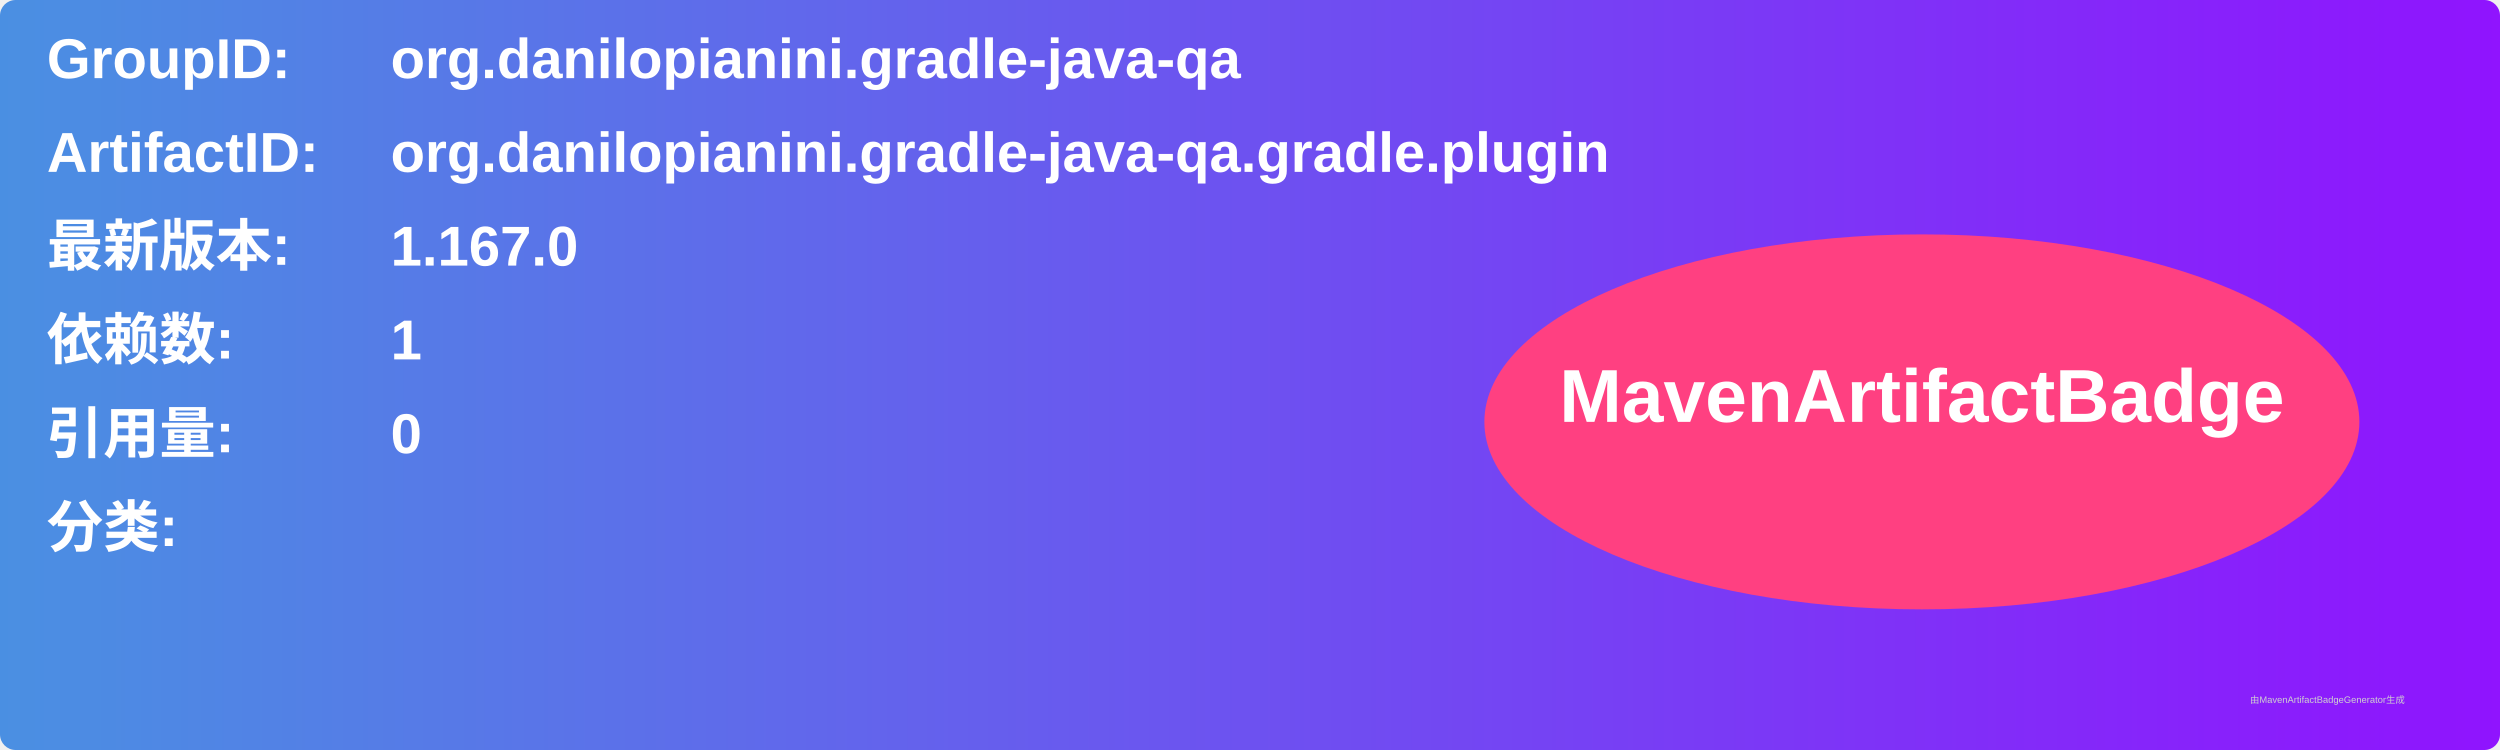
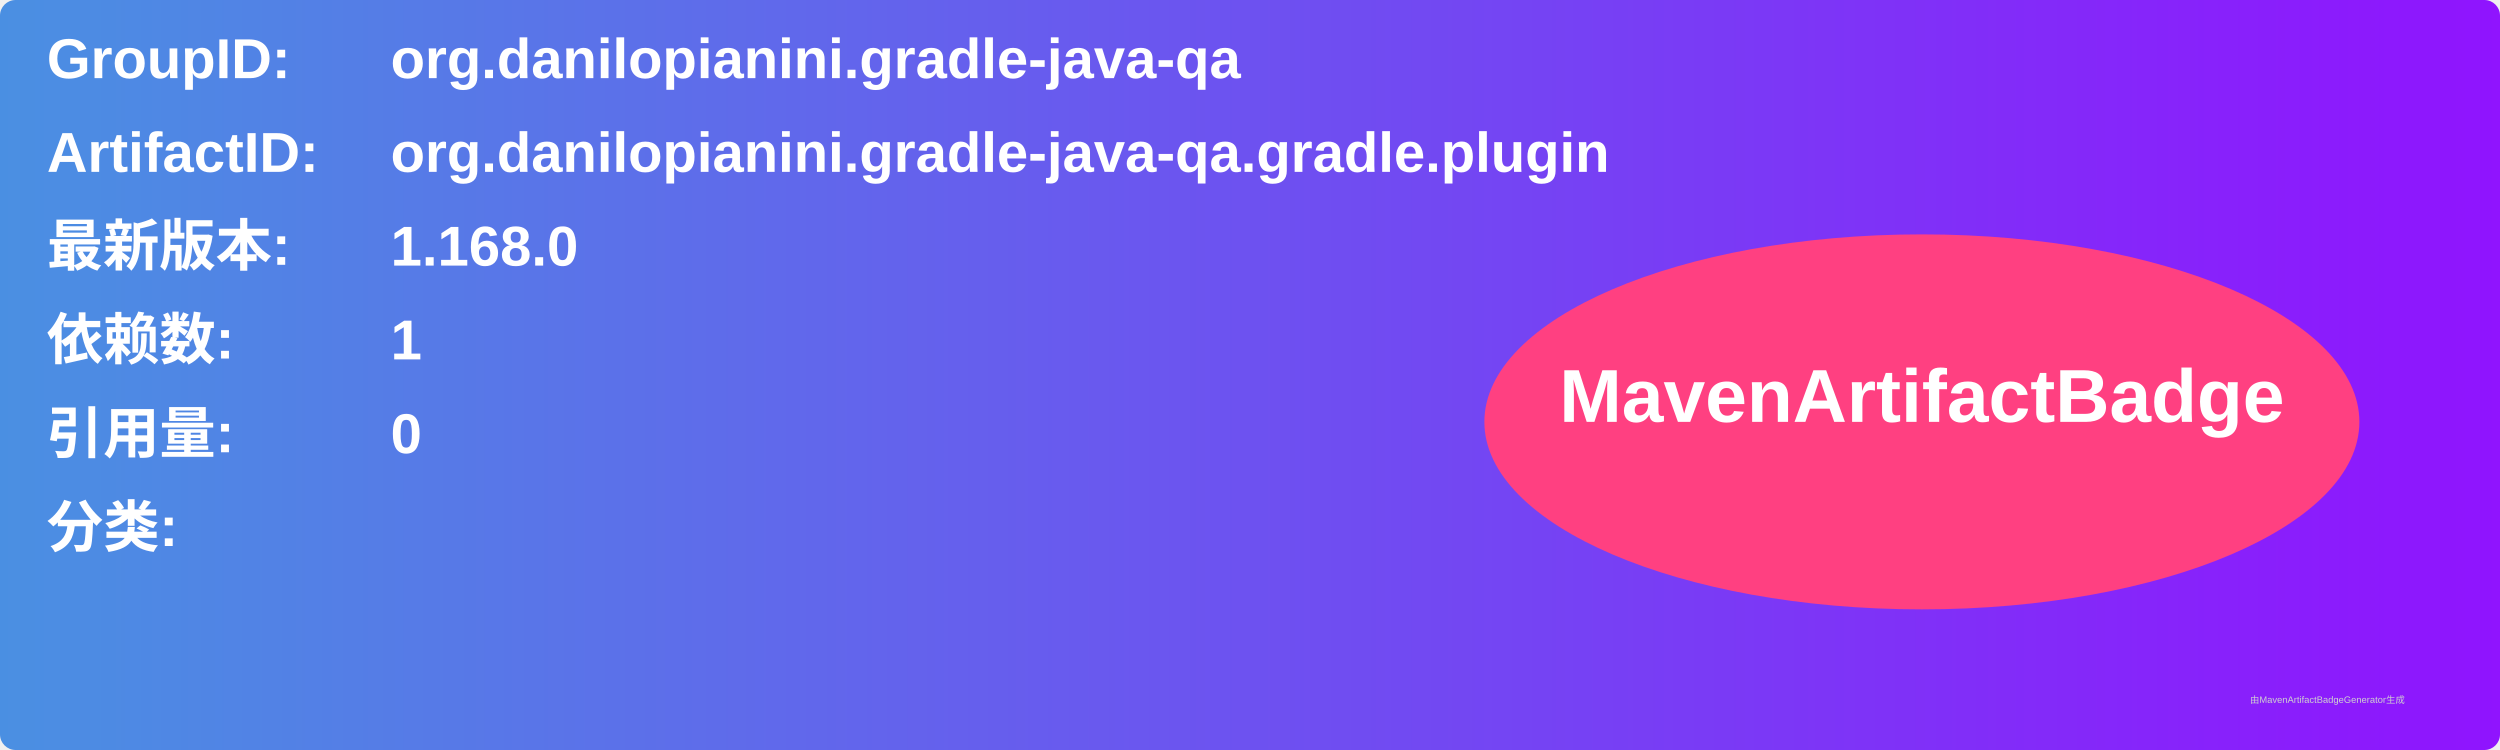
<svg xmlns="http://www.w3.org/2000/svg" width="800" height="240" viewBox="0 0 800 240">
  <linearGradient id="grad" x1="0%" y1="0%" x2="100%" y2="0%">
    <stop offset="0%" stop-color="#4a90e2" />
    <stop offset="100%" stop-color="#9013fe" />
  </linearGradient>
  <rect width="100%" height="100%" rx="5" ry="5" fill="url(#grad)" />
  <g transform="translate(15, 15)">
    <text x="0" y="10" font-family="Arial" font-size="18" fill="white" font-weight="bold" width="260">GroupID:</text>
    <text x="110" y="10" font-family="Arial" font-size="18" fill="white" font-weight="bold" width="460">org.danilopianini.gradle-java-qa</text>
    <text x="0" y="40" font-family="Arial" font-size="18" fill="white" font-weight="bold" width="260">ArtifactID:</text>
    <text x="110" y="40" font-family="Arial" font-size="18" fill="white" font-weight="bold" width="460">org.danilopianini.gradle-java-qa.gradle.plugin</text>
    <text x="0" y="70" font-family="Arial" font-size="18" fill="white" font-weight="bold">最新版本:</text>
    <text x="110" y="70" font-family="Arial" font-size="18" fill="white" font-weight="bold">
-       <tspan font-weight="bold">1.167.0</tspan>
+       <tspan font-weight="bold">1.168.0</tspan>
    </text>
    <text x="0" y="100" font-family="Arial" font-size="18" fill="white" font-weight="bold">依赖数: </text>
    <text x="110" y="100" font-family="Arial" font-size="18" fill="white">
      <tspan font-weight="bold">1</tspan>
    </text>
    <text x="0" y="130" font-family="Arial" font-size="18" fill="white" font-weight="bold">引用量: </text>
    <text x="110" y="130" font-family="Arial" font-size="18" fill="white">
      <tspan font-weight="bold">0</tspan>
    </text>
    <text x="0" y="160" font-family="Arial" font-size="18" fill="white" font-weight="bold">分类:</text>
    <text x="10" y="190" font-family="Arial" font-size="10" fill="white">
      <tspan font-weight="bold" />
    </text>
    <ellipse cx="600" cy="120" rx="140" ry="60" fill="#ff4081" />
    <text x="600" y="120" text-anchor="middle" font-family="Arial" font-size="24" fill="white" font-weight="bold">MavenArtifactBadge</text>
  </g>
  <text x="720" y="225" font-family="Arial" font-size="3" fill="#d0d0d0">由MavenArtifactBadgeGenerator生成</text>
</svg>
